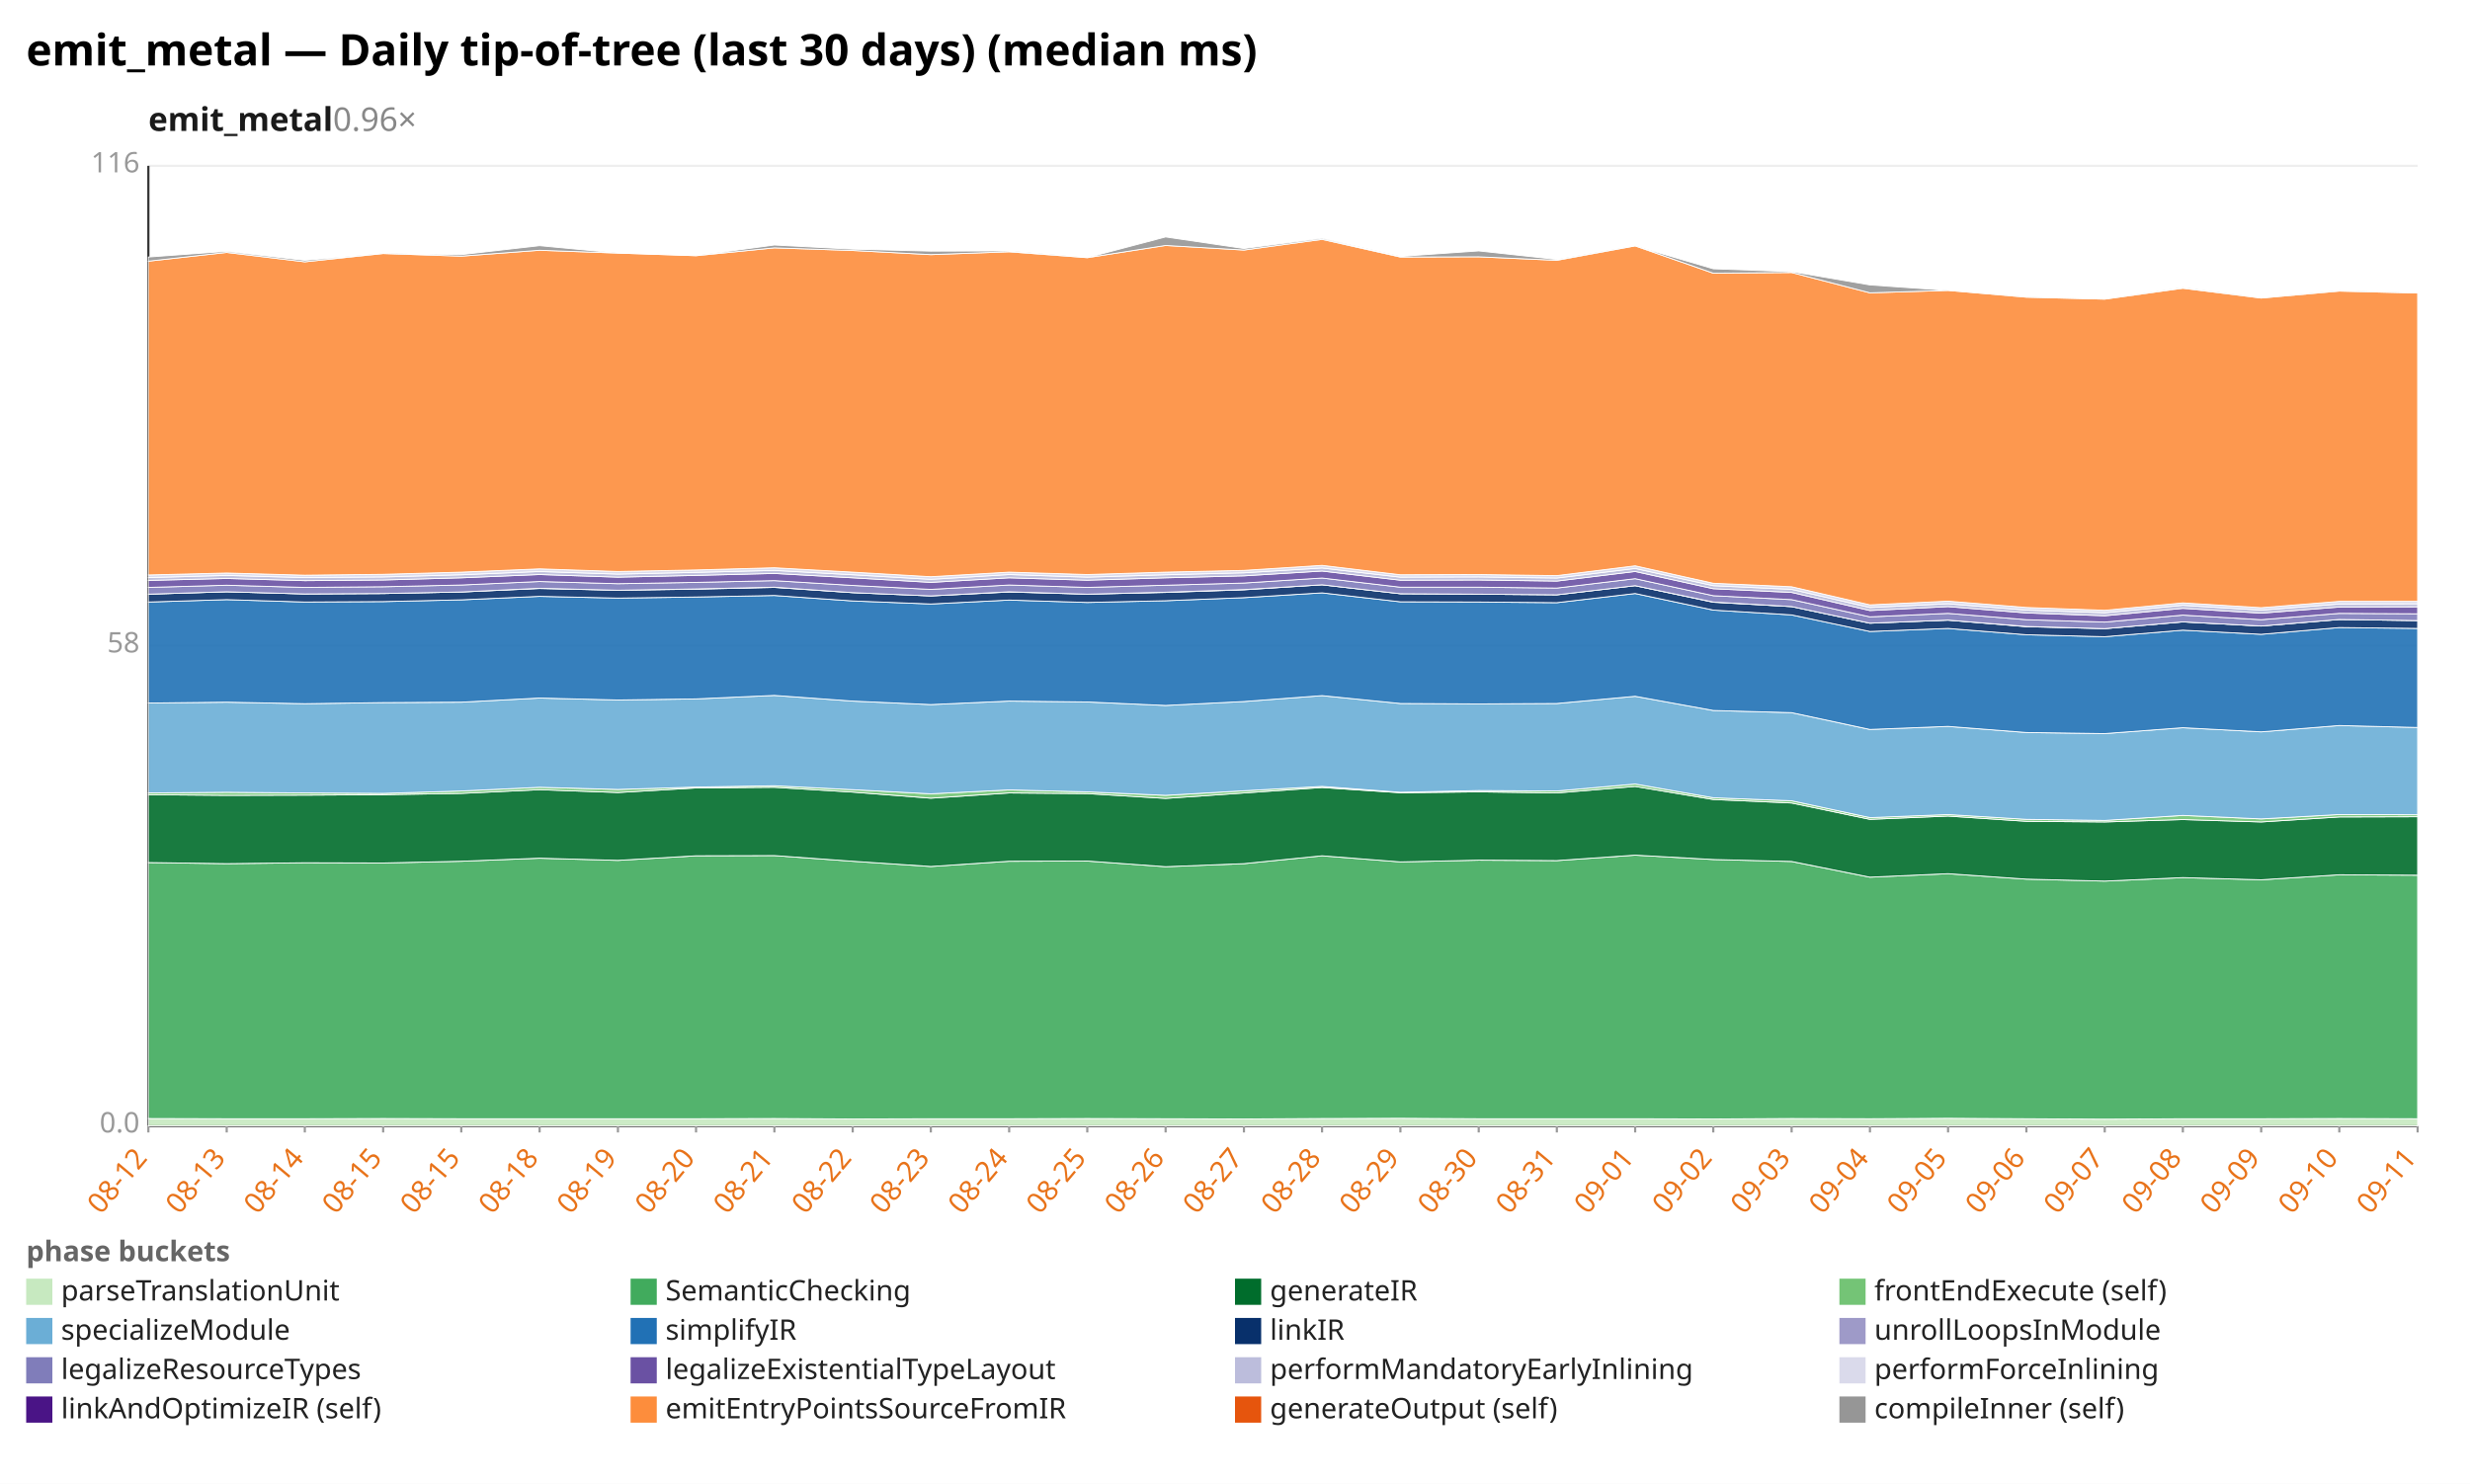
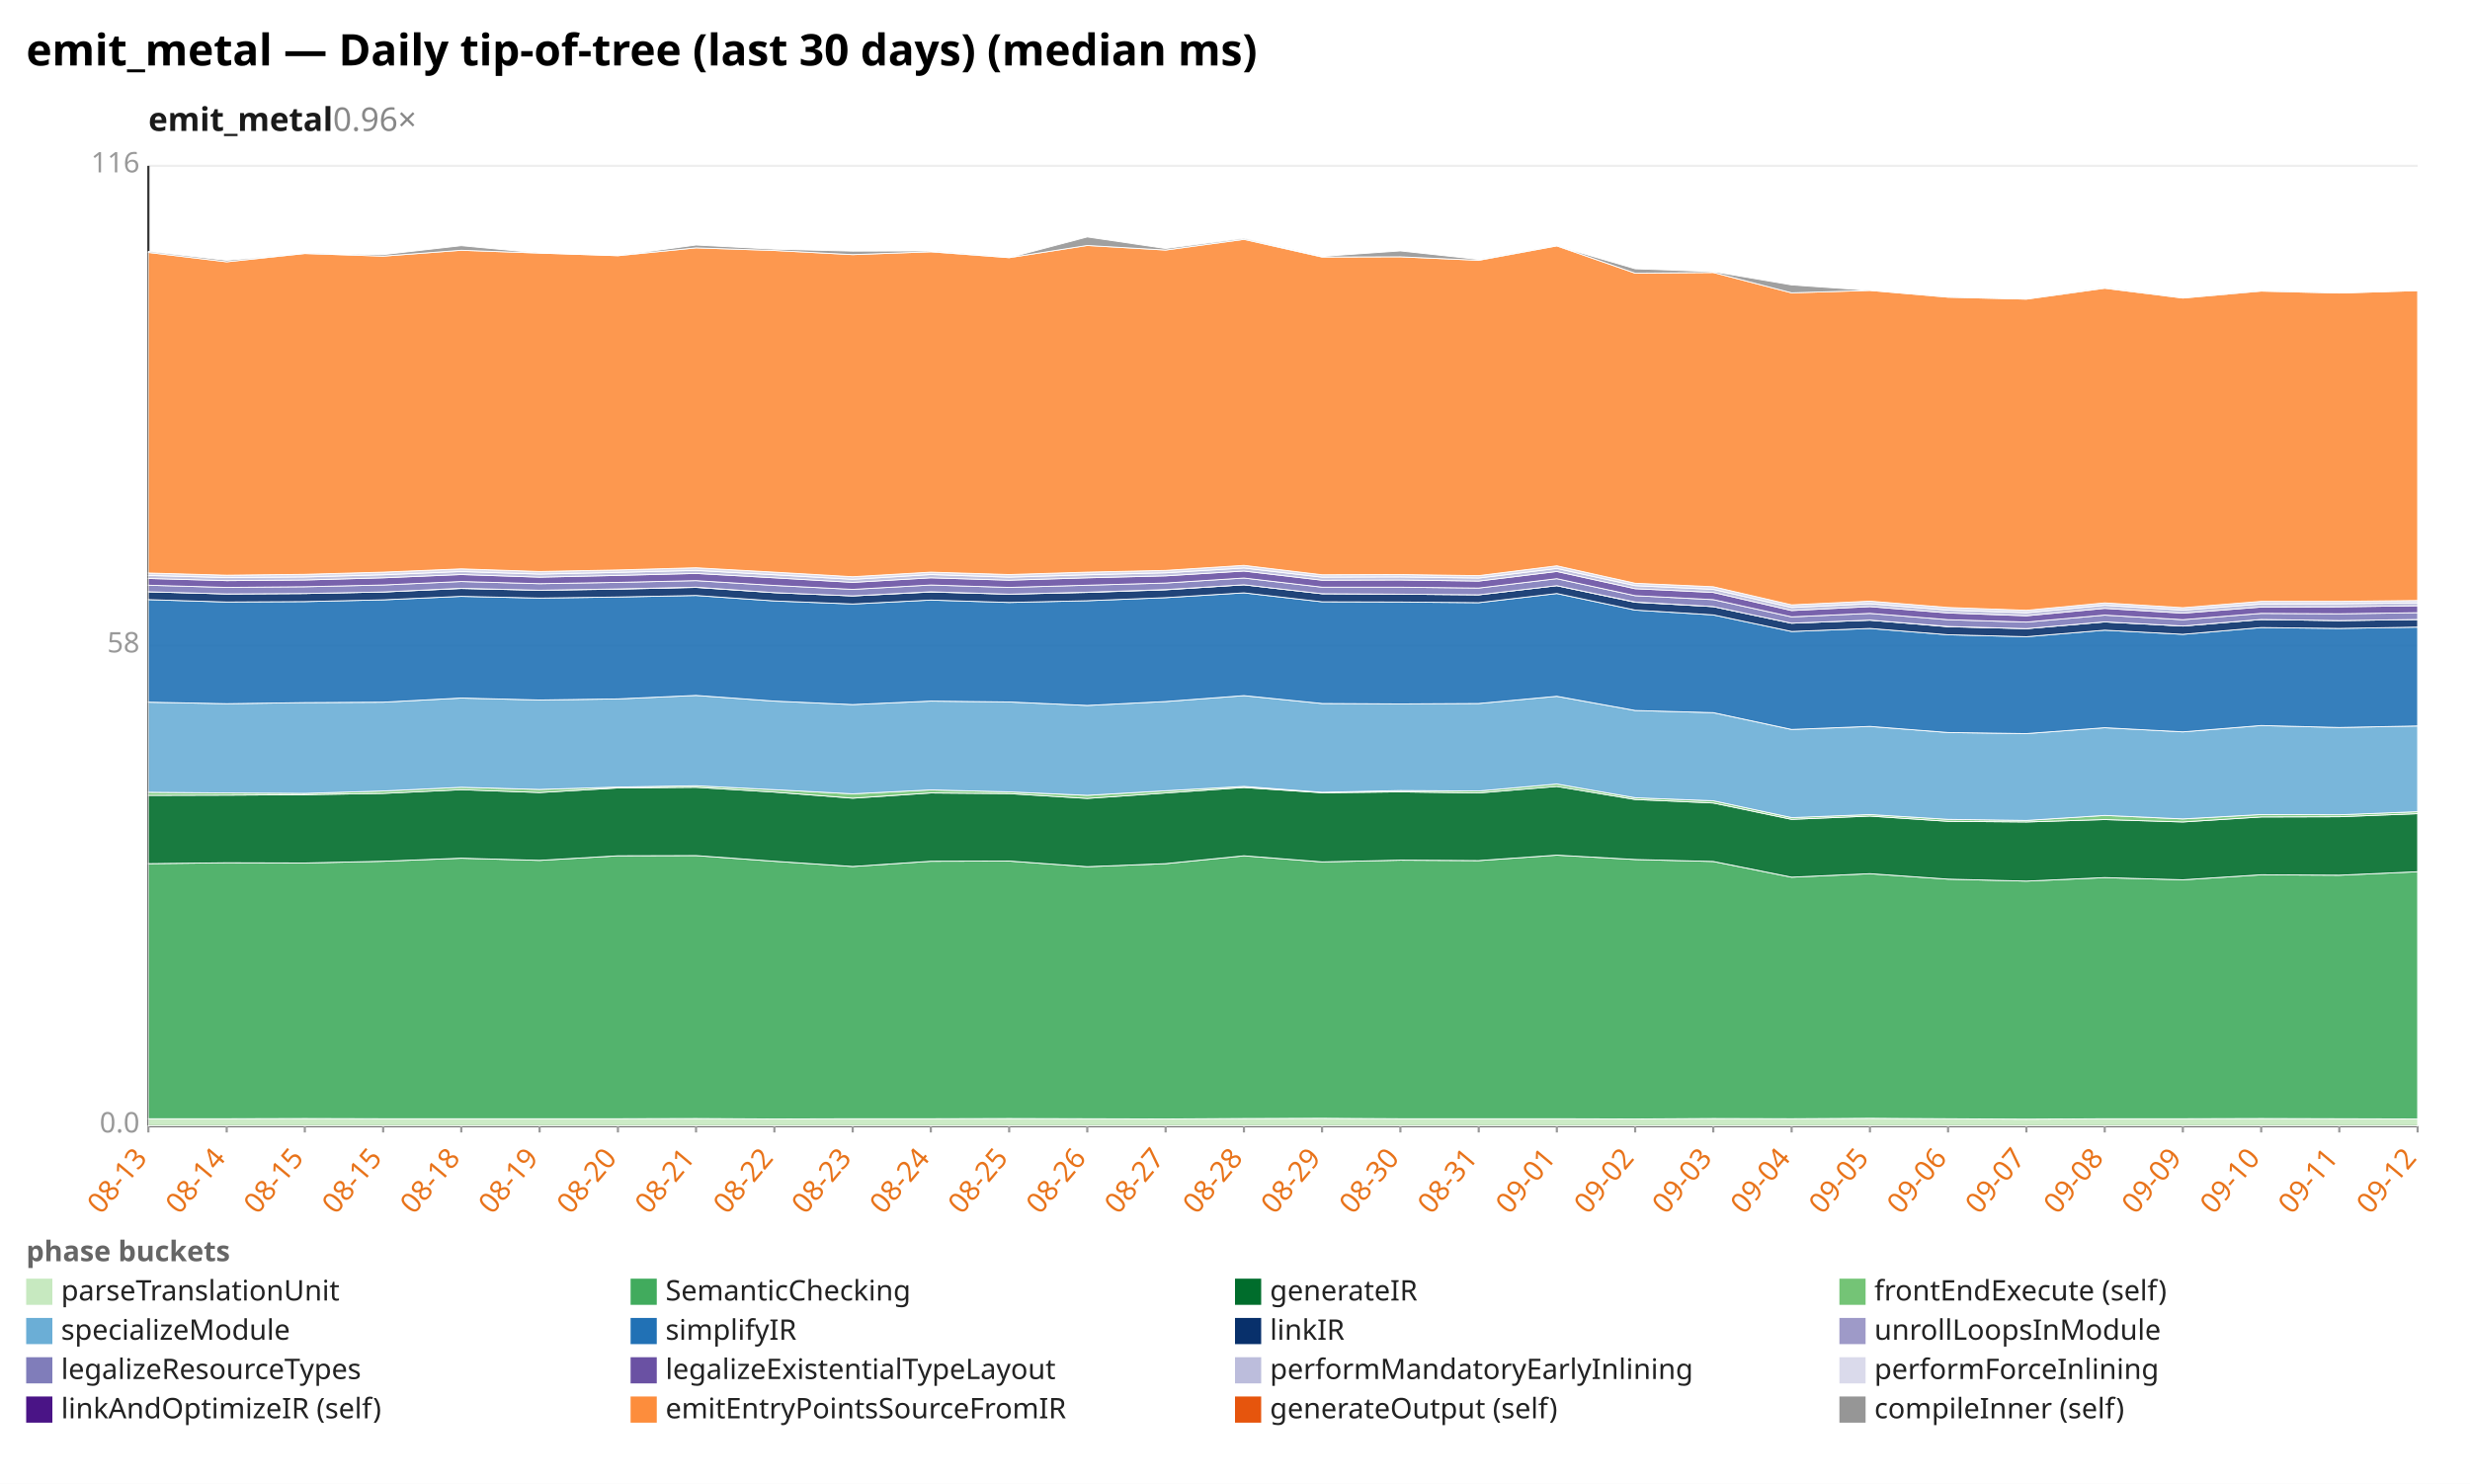
<svg xmlns="http://www.w3.org/2000/svg" width="1132" height="680" viewBox="0 0 1132 680" preserveAspectRatio="xMidYMid meet" font-family="sans-serif" font-size="13">
  <rect width="1132" height="680" fill="white" />
  <text x="12" y="30" font-size="20" font-weight="bold">emit_metal — Daily tip-of-tree (last 30 days) (median ms)</text>
  <text x="68" y="60" font-size="15" font-weight="600" fill="#1a1a1a">emit_metal<tspan fill="#888" font-weight="400" text-decoration="none">  0.96×</tspan>
  </text>
  <line x1="68.0" y1="516.0" x2="1108.0" y2="516.0" stroke="#eee" />
  <text x="64.0" y="519.0" text-anchor="end" fill="#999">0.0</text>
  <line x1="68.0" y1="296.0" x2="1108.0" y2="296.0" stroke="#eee" />
  <text x="64.0" y="299.0" text-anchor="end" fill="#999">58</text>
  <line x1="68.0" y1="76.0" x2="1108.0" y2="76.0" stroke="#eee" />
  <text x="64.0" y="79.0" text-anchor="end" fill="#999">116</text>
  <line x1="68.0" y1="76.0" x2="68.0" y2="516.0" stroke="#333" />
  <line x1="68.0" y1="516.0" x2="1108.0" y2="516.0" stroke="#333" />
  <line x1="68.0" y1="516.0" x2="68.0" y2="519.0" stroke="#999" />
-   <text x="68.0" y="531.0" text-anchor="end" fill="#e8731a" transform="rotate(-50 68.0 531.0)">08-12</text>
+   <text x="68.0" y="531.0" text-anchor="end" fill="#e8731a" transform="rotate(-50 68.0 531.0)">08-13</text>
  <line x1="103.9" y1="516.0" x2="103.9" y2="519.0" stroke="#999" />
-   <text x="103.9" y="531.0" text-anchor="end" fill="#e8731a" transform="rotate(-50 103.9 531.0)">08-13</text>
+   <text x="103.9" y="531.0" text-anchor="end" fill="#e8731a" transform="rotate(-50 103.9 531.0)">08-14</text>
  <line x1="139.7" y1="516.0" x2="139.7" y2="519.0" stroke="#999" />
-   <text x="139.7" y="531.0" text-anchor="end" fill="#e8731a" transform="rotate(-50 139.7 531.0)">08-14</text>
+   <text x="139.7" y="531.0" text-anchor="end" fill="#e8731a" transform="rotate(-50 139.7 531.0)">08-15</text>
  <line x1="175.6" y1="516.0" x2="175.6" y2="519.0" stroke="#999" />
  <text x="175.6" y="531.0" text-anchor="end" fill="#e8731a" transform="rotate(-50 175.6 531.0)">08-15</text>
  <line x1="211.4" y1="516.0" x2="211.4" y2="519.0" stroke="#999" />
-   <text x="211.4" y="531.0" text-anchor="end" fill="#e8731a" transform="rotate(-50 211.4 531.0)">08-15</text>
+   <text x="211.4" y="531.0" text-anchor="end" fill="#e8731a" transform="rotate(-50 211.4 531.0)">08-18</text>
  <line x1="247.3" y1="516.0" x2="247.3" y2="519.0" stroke="#999" />
-   <text x="247.3" y="531.0" text-anchor="end" fill="#e8731a" transform="rotate(-50 247.3 531.0)">08-18</text>
+   <text x="247.3" y="531.0" text-anchor="end" fill="#e8731a" transform="rotate(-50 247.3 531.0)">08-19</text>
  <line x1="283.2" y1="516.0" x2="283.2" y2="519.0" stroke="#999" />
-   <text x="283.2" y="531.0" text-anchor="end" fill="#e8731a" transform="rotate(-50 283.2 531.0)">08-19</text>
+   <text x="283.2" y="531.0" text-anchor="end" fill="#e8731a" transform="rotate(-50 283.2 531.0)">08-20</text>
  <line x1="319.0" y1="516.0" x2="319.0" y2="519.0" stroke="#999" />
-   <text x="319.0" y="531.0" text-anchor="end" fill="#e8731a" transform="rotate(-50 319.0 531.0)">08-20</text>
+   <text x="319.0" y="531.0" text-anchor="end" fill="#e8731a" transform="rotate(-50 319.0 531.0)">08-21</text>
  <line x1="354.9" y1="516.0" x2="354.9" y2="519.0" stroke="#999" />
-   <text x="354.9" y="531.0" text-anchor="end" fill="#e8731a" transform="rotate(-50 354.9 531.0)">08-21</text>
+   <text x="354.9" y="531.0" text-anchor="end" fill="#e8731a" transform="rotate(-50 354.9 531.0)">08-22</text>
  <line x1="390.8" y1="516.0" x2="390.8" y2="519.0" stroke="#999" />
-   <text x="390.8" y="531.0" text-anchor="end" fill="#e8731a" transform="rotate(-50 390.8 531.0)">08-22</text>
+   <text x="390.8" y="531.0" text-anchor="end" fill="#e8731a" transform="rotate(-50 390.8 531.0)">08-23</text>
  <line x1="426.6" y1="516.0" x2="426.6" y2="519.0" stroke="#999" />
-   <text x="426.6" y="531.0" text-anchor="end" fill="#e8731a" transform="rotate(-50 426.6 531.0)">08-23</text>
+   <text x="426.6" y="531.0" text-anchor="end" fill="#e8731a" transform="rotate(-50 426.6 531.0)">08-24</text>
  <line x1="462.5" y1="516.0" x2="462.5" y2="519.0" stroke="#999" />
-   <text x="462.5" y="531.0" text-anchor="end" fill="#e8731a" transform="rotate(-50 462.5 531.0)">08-24</text>
+   <text x="462.5" y="531.0" text-anchor="end" fill="#e8731a" transform="rotate(-50 462.5 531.0)">08-25</text>
  <line x1="498.3" y1="516.0" x2="498.3" y2="519.0" stroke="#999" />
-   <text x="498.3" y="531.0" text-anchor="end" fill="#e8731a" transform="rotate(-50 498.3 531.0)">08-25</text>
+   <text x="498.3" y="531.0" text-anchor="end" fill="#e8731a" transform="rotate(-50 498.3 531.0)">08-26</text>
  <line x1="534.2" y1="516.0" x2="534.2" y2="519.0" stroke="#999" />
-   <text x="534.2" y="531.0" text-anchor="end" fill="#e8731a" transform="rotate(-50 534.2 531.0)">08-26</text>
+   <text x="534.2" y="531.0" text-anchor="end" fill="#e8731a" transform="rotate(-50 534.2 531.0)">08-27</text>
  <line x1="570.1" y1="516.0" x2="570.1" y2="519.0" stroke="#999" />
-   <text x="570.1" y="531.0" text-anchor="end" fill="#e8731a" transform="rotate(-50 570.1 531.0)">08-27</text>
+   <text x="570.1" y="531.0" text-anchor="end" fill="#e8731a" transform="rotate(-50 570.1 531.0)">08-28</text>
  <line x1="605.9" y1="516.0" x2="605.9" y2="519.0" stroke="#999" />
-   <text x="605.9" y="531.0" text-anchor="end" fill="#e8731a" transform="rotate(-50 605.9 531.0)">08-28</text>
+   <text x="605.9" y="531.0" text-anchor="end" fill="#e8731a" transform="rotate(-50 605.9 531.0)">08-29</text>
  <line x1="641.8" y1="516.0" x2="641.8" y2="519.0" stroke="#999" />
-   <text x="641.8" y="531.0" text-anchor="end" fill="#e8731a" transform="rotate(-50 641.8 531.0)">08-29</text>
+   <text x="641.8" y="531.0" text-anchor="end" fill="#e8731a" transform="rotate(-50 641.8 531.0)">08-30</text>
  <line x1="677.7" y1="516.0" x2="677.7" y2="519.0" stroke="#999" />
-   <text x="677.7" y="531.0" text-anchor="end" fill="#e8731a" transform="rotate(-50 677.7 531.0)">08-30</text>
+   <text x="677.7" y="531.0" text-anchor="end" fill="#e8731a" transform="rotate(-50 677.7 531.0)">08-31</text>
  <line x1="713.5" y1="516.0" x2="713.5" y2="519.0" stroke="#999" />
-   <text x="713.5" y="531.0" text-anchor="end" fill="#e8731a" transform="rotate(-50 713.5 531.0)">08-31</text>
+   <text x="713.5" y="531.0" text-anchor="end" fill="#e8731a" transform="rotate(-50 713.5 531.0)">09-01</text>
  <line x1="749.4" y1="516.0" x2="749.4" y2="519.0" stroke="#999" />
-   <text x="749.4" y="531.0" text-anchor="end" fill="#e8731a" transform="rotate(-50 749.4 531.0)">09-01</text>
+   <text x="749.4" y="531.0" text-anchor="end" fill="#e8731a" transform="rotate(-50 749.4 531.0)">09-02</text>
  <line x1="785.2" y1="516.0" x2="785.2" y2="519.0" stroke="#999" />
-   <text x="785.2" y="531.0" text-anchor="end" fill="#e8731a" transform="rotate(-50 785.2 531.0)">09-02</text>
+   <text x="785.2" y="531.0" text-anchor="end" fill="#e8731a" transform="rotate(-50 785.2 531.0)">09-03</text>
  <line x1="821.1" y1="516.0" x2="821.1" y2="519.0" stroke="#999" />
-   <text x="821.1" y="531.0" text-anchor="end" fill="#e8731a" transform="rotate(-50 821.1 531.0)">09-03</text>
+   <text x="821.1" y="531.0" text-anchor="end" fill="#e8731a" transform="rotate(-50 821.1 531.0)">09-04</text>
  <line x1="857.0" y1="516.0" x2="857.0" y2="519.0" stroke="#999" />
-   <text x="857.0" y="531.0" text-anchor="end" fill="#e8731a" transform="rotate(-50 857.0 531.0)">09-04</text>
+   <text x="857.0" y="531.0" text-anchor="end" fill="#e8731a" transform="rotate(-50 857.0 531.0)">09-05</text>
  <line x1="892.8" y1="516.0" x2="892.8" y2="519.0" stroke="#999" />
-   <text x="892.8" y="531.0" text-anchor="end" fill="#e8731a" transform="rotate(-50 892.8 531.0)">09-05</text>
+   <text x="892.8" y="531.0" text-anchor="end" fill="#e8731a" transform="rotate(-50 892.8 531.0)">09-06</text>
  <line x1="928.7" y1="516.0" x2="928.7" y2="519.0" stroke="#999" />
-   <text x="928.7" y="531.0" text-anchor="end" fill="#e8731a" transform="rotate(-50 928.7 531.0)">09-06</text>
+   <text x="928.7" y="531.0" text-anchor="end" fill="#e8731a" transform="rotate(-50 928.7 531.0)">09-07</text>
  <line x1="964.6" y1="516.0" x2="964.6" y2="519.0" stroke="#999" />
-   <text x="964.6" y="531.0" text-anchor="end" fill="#e8731a" transform="rotate(-50 964.6 531.0)">09-07</text>
+   <text x="964.6" y="531.0" text-anchor="end" fill="#e8731a" transform="rotate(-50 964.6 531.0)">09-08</text>
  <line x1="1000.4" y1="516.0" x2="1000.4" y2="519.0" stroke="#999" />
-   <text x="1000.4" y="531.0" text-anchor="end" fill="#e8731a" transform="rotate(-50 1000.4 531.0)">09-08</text>
+   <text x="1000.4" y="531.0" text-anchor="end" fill="#e8731a" transform="rotate(-50 1000.4 531.0)">09-09</text>
  <line x1="1036.3" y1="516.0" x2="1036.3" y2="519.0" stroke="#999" />
-   <text x="1036.3" y="531.0" text-anchor="end" fill="#e8731a" transform="rotate(-50 1036.3 531.0)">09-09</text>
+   <text x="1036.3" y="531.0" text-anchor="end" fill="#e8731a" transform="rotate(-50 1036.3 531.0)">09-10</text>
  <line x1="1072.1" y1="516.0" x2="1072.1" y2="519.0" stroke="#999" />
-   <text x="1072.1" y="531.0" text-anchor="end" fill="#e8731a" transform="rotate(-50 1072.1 531.0)">09-10</text>
+   <text x="1072.1" y="531.0" text-anchor="end" fill="#e8731a" transform="rotate(-50 1072.1 531.0)">09-11</text>
  <line x1="1108.0" y1="516.0" x2="1108.0" y2="519.0" stroke="#999" />
-   <text x="1108.0" y="531.0" text-anchor="end" fill="#e8731a" transform="rotate(-50 1108.0 531.0)">09-11</text>
-   <polygon points="68.0,512.6 103.9,512.7 139.7,512.7 175.6,512.6 211.4,512.7 247.3,512.7 283.2,512.7 319.0,512.7 354.9,512.6 390.8,512.8 426.6,512.7 462.5,512.7 498.3,512.6 534.2,512.7 570.1,512.8 605.9,512.6 641.8,512.5 677.7,512.7 713.5,512.7 749.4,512.7 785.2,512.8 821.1,512.6 857.0,512.7 892.8,512.5 928.7,512.7 964.6,512.9 1000.4,512.7 1036.3,512.7 1072.1,512.6 1108.0,512.7 1108.0,516.0 1072.1,516.0 1036.3,516.0 1000.4,516.0 964.6,516.0 928.7,516.0 892.8,516.0 857.0,516.0 821.1,516.0 785.2,516.0 749.4,516.0 713.5,516.0 677.7,516.0 641.8,516.0 605.9,516.0 570.1,516.0 534.2,516.0 498.3,516.0 462.5,516.0 426.6,516.0 390.8,516.0 354.9,516.0 319.0,516.0 283.2,516.0 247.3,516.0 211.4,516.0 175.6,516.0 139.7,516.0 103.9,516.0 68.0,516.0" fill="#c7e9c0" fill-opacity="0.9" stroke="#fff" stroke-width="0.4" />
-   <polygon points="68.0,395.3 103.9,395.8 139.7,395.4 175.6,395.5 211.4,394.7 247.3,393.3 283.2,394.3 319.0,392.2 354.9,392.1 390.8,394.7 426.6,397.1 462.5,394.7 498.3,394.6 534.2,397.2 570.1,395.8 605.9,392.2 641.8,395.0 677.7,394.2 713.5,394.4 749.4,391.9 785.2,393.9 821.1,394.8 857.0,402.0 892.8,400.4 928.7,402.9 964.6,403.8 1000.4,402.2 1036.3,403.2 1072.1,400.9 1108.0,401.1 1108.0,512.7 1072.1,512.6 1036.3,512.7 1000.4,512.7 964.6,512.9 928.7,512.7 892.8,512.5 857.0,512.7 821.1,512.6 785.2,512.8 749.4,512.7 713.5,512.7 677.7,512.7 641.8,512.5 605.9,512.6 570.1,512.8 534.2,512.7 498.3,512.6 462.5,512.7 426.6,512.7 390.8,512.8 354.9,512.6 319.0,512.7 283.2,512.7 247.3,512.7 211.4,512.7 175.6,512.6 139.7,512.7 103.9,512.7 68.0,512.6" fill="#41ab5d" fill-opacity="0.9" stroke="#fff" stroke-width="0.4" />
-   <polygon points="68.0,364.2 103.9,364.5 139.7,364.4 175.6,364.2 211.4,363.6 247.3,361.9 283.2,363.2 319.0,361.1 354.9,360.8 390.8,363.0 426.6,365.8 462.5,363.4 498.3,363.7 534.2,365.9 570.1,363.4 605.9,360.9 641.8,363.3 677.7,362.9 713.5,363.4 749.4,360.4 785.2,366.4 821.1,368.0 857.0,375.5 892.8,374.0 928.7,376.4 964.6,376.7 1000.4,375.6 1036.3,376.7 1072.1,374.4 1108.0,374.3 1108.0,401.1 1072.1,400.9 1036.3,403.2 1000.4,402.2 964.6,403.8 928.7,402.9 892.8,400.4 857.0,402.0 821.1,394.8 785.2,393.9 749.4,391.9 713.5,394.4 677.7,394.2 641.8,395.0 605.9,392.2 570.1,395.8 534.2,397.2 498.3,394.6 462.5,394.7 426.6,397.1 390.8,394.7 354.9,392.1 319.0,392.2 283.2,394.3 247.3,393.3 211.4,394.7 175.6,395.5 139.7,395.4 103.9,395.8 68.0,395.3" fill="#006d2c" fill-opacity="0.9" stroke="#fff" stroke-width="0.4" />
-   <polygon points="68.0,363.4 103.9,363.1 139.7,363.4 175.6,363.6 211.4,362.5 247.3,360.8 283.2,361.8 319.0,360.7 354.9,360.1 390.8,361.9 426.6,363.8 462.5,362.0 498.3,362.9 534.2,364.5 570.1,362.4 605.9,360.4 641.8,363.1 677.7,362.3 713.5,362.5 749.4,359.3 785.2,365.6 821.1,367.0 857.0,374.7 892.8,373.3 928.7,375.5 964.6,376.0 1000.4,373.7 1036.3,375.3 1072.1,373.3 1108.0,373.4 1108.0,374.3 1072.1,374.4 1036.3,376.7 1000.4,375.6 964.6,376.7 928.7,376.4 892.8,374.0 857.0,375.5 821.1,368.0 785.2,366.4 749.4,360.4 713.5,363.4 677.7,362.9 641.8,363.3 605.9,360.9 570.1,363.4 534.2,365.9 498.3,363.7 462.5,363.4 426.6,365.8 390.8,363.0 354.9,360.8 319.0,361.1 283.2,363.2 247.3,361.9 211.4,363.6 175.6,364.2 139.7,364.4 103.9,364.5 68.0,364.2" fill="#74c476" fill-opacity="0.9" stroke="#fff" stroke-width="0.4" />
-   <polygon points="68.0,322.2 103.9,321.8 139.7,322.5 175.6,322.0 211.4,321.8 247.3,319.9 283.2,320.8 319.0,320.3 354.9,318.7 390.8,321.3 426.6,322.9 462.5,321.3 498.3,321.7 534.2,323.3 570.1,321.5 605.9,318.8 641.8,322.4 677.7,322.6 713.5,322.4 749.4,319.1 785.2,325.6 821.1,326.6 857.0,334.3 892.8,332.9 928.7,335.7 964.6,336.2 1000.4,333.5 1036.3,335.4 1072.1,332.5 1108.0,333.4 1108.0,373.4 1072.1,373.3 1036.3,375.3 1000.4,373.7 964.6,376.0 928.7,375.5 892.8,373.3 857.0,374.7 821.1,367.0 785.2,365.6 749.4,359.3 713.5,362.5 677.7,362.3 641.8,363.1 605.9,360.4 570.1,362.4 534.2,364.5 498.3,362.9 462.5,362.0 426.6,363.8 390.8,361.9 354.9,360.1 319.0,360.7 283.2,361.8 247.3,360.8 211.4,362.5 175.6,363.6 139.7,363.4 103.9,363.1 68.0,363.4" fill="#6baed6" fill-opacity="0.9" stroke="#fff" stroke-width="0.4" />
-   <polygon points="68.0,275.9 103.9,274.8 139.7,275.9 175.6,275.7 211.4,274.9 247.3,273.3 283.2,274.1 319.0,273.6 354.9,272.9 390.8,275.4 426.6,276.8 462.5,275.0 498.3,276.1 534.2,275.3 570.1,273.9 605.9,271.7 641.8,275.8 677.7,275.9 713.5,276.2 749.4,272.0 785.2,279.6 821.1,281.8 857.0,289.4 892.8,288.0 928.7,290.9 964.6,291.8 1000.4,288.8 1036.3,290.7 1072.1,287.6 1108.0,288.0 1108.0,333.4 1072.1,332.5 1036.3,335.4 1000.4,333.5 964.6,336.2 928.7,335.7 892.8,332.9 857.0,334.3 821.1,326.6 785.2,325.6 749.4,319.1 713.5,322.4 677.7,322.6 641.8,322.4 605.9,318.8 570.1,321.5 534.2,323.3 498.3,321.7 462.5,321.3 426.6,322.9 390.8,321.3 354.9,318.7 319.0,320.3 283.2,320.8 247.3,319.9 211.4,321.8 175.6,322.0 139.7,322.5 103.9,321.8 68.0,322.2" fill="#2171b5" fill-opacity="0.9" stroke="#fff" stroke-width="0.4" />
-   <polygon points="68.0,272.3 103.9,271.2 139.7,272.2 175.6,272.0 211.4,271.3 247.3,269.7 283.2,270.5 319.0,270.0 354.9,269.2 390.8,271.6 426.6,273.1 462.5,271.3 498.3,272.3 534.2,271.5 570.1,270.3 605.9,268.0 641.8,272.1 677.7,272.3 713.5,272.6 749.4,268.4 785.2,276.0 821.1,278.0 857.0,285.6 892.8,284.2 928.7,287.2 964.6,288.1 1000.4,285.0 1036.3,286.9 1072.1,283.9 1108.0,284.4 1108.0,288.0 1072.1,287.6 1036.3,290.7 1000.4,288.8 964.6,291.8 928.7,290.9 892.8,288.0 857.0,289.4 821.1,281.8 785.2,279.6 749.4,272.0 713.5,276.2 677.7,275.9 641.8,275.8 605.9,271.7 570.1,273.9 534.2,275.3 498.3,276.1 462.5,275.0 426.6,276.8 390.8,275.4 354.9,272.9 319.0,273.6 283.2,274.1 247.3,273.3 211.4,274.9 175.6,275.7 139.7,275.9 103.9,274.8 68.0,275.9" fill="#08306b" fill-opacity="0.9" stroke="#fff" stroke-width="0.4" />
-   <polygon points="68.0,272.3 103.9,271.2 139.7,272.2 175.6,272.0 211.4,271.3 247.3,269.6 283.2,270.5 319.0,269.9 354.9,269.1 390.8,271.6 426.6,273.1 462.5,271.2 498.3,272.3 534.2,271.4 570.1,270.2 605.9,268.0 641.8,272.1 677.7,272.3 713.5,272.6 749.4,268.4 785.2,275.9 821.1,278.0 857.0,285.6 892.8,284.2 928.7,287.1 964.6,288.1 1000.4,285.0 1036.3,286.9 1072.1,283.9 1108.0,284.4 1108.0,284.4 1072.1,283.9 1036.3,286.9 1000.4,285.0 964.6,288.1 928.7,287.2 892.8,284.2 857.0,285.6 821.1,278.0 785.2,276.0 749.4,268.4 713.5,272.6 677.7,272.3 641.8,272.1 605.9,268.0 570.1,270.3 534.2,271.5 498.3,272.3 462.5,271.3 426.6,273.1 390.8,271.6 354.9,269.2 319.0,270.0 283.2,270.5 247.3,269.7 211.4,271.3 175.6,272.0 139.7,272.2 103.9,271.2 68.0,272.3" fill="#9e9ac8" fill-opacity="0.9" stroke="#fff" stroke-width="0.4" />
-   <polygon points="68.0,269.2 103.9,268.2 139.7,269.2 175.6,268.9 211.4,268.1 247.3,266.5 283.2,267.5 319.0,266.9 354.9,266.1 390.8,268.3 426.6,270.1 462.5,268.1 498.3,269.2 534.2,268.2 570.1,267.2 605.9,264.9 641.8,269.1 677.7,269.1 713.5,269.5 749.4,265.2 785.2,273.0 821.1,274.8 857.0,282.7 892.8,281.1 928.7,284.0 964.6,285.1 1000.4,281.9 1036.3,284.0 1072.1,281.1 1108.0,281.3 1108.0,284.4 1072.1,283.9 1036.3,286.9 1000.4,285.0 964.6,288.1 928.7,287.1 892.8,284.2 857.0,285.6 821.1,278.0 785.2,275.9 749.4,268.4 713.5,272.6 677.7,272.3 641.8,272.1 605.9,268.0 570.1,270.2 534.2,271.4 498.3,272.3 462.5,271.2 426.6,273.1 390.8,271.6 354.9,269.1 319.0,269.9 283.2,270.5 247.3,269.6 211.4,271.3 175.6,272.0 139.7,272.2 103.9,271.2 68.0,272.3" fill="#807dba" fill-opacity="0.9" stroke="#fff" stroke-width="0.4" />
-   <polygon points="68.0,266.0 103.9,265.1 139.7,266.1 175.6,265.8 211.4,264.8 247.3,263.3 283.2,264.5 319.0,263.7 354.9,262.8 390.8,264.8 426.6,266.9 462.5,264.8 498.3,265.9 534.2,264.8 570.1,263.9 605.9,261.7 641.8,265.9 677.7,265.8 713.5,266.3 749.4,261.9 785.2,269.8 821.1,271.5 857.0,279.8 892.8,278.0 928.7,280.9 964.6,282.2 1000.4,278.8 1036.3,281.0 1072.1,278.2 1108.0,278.1 1108.0,281.3 1072.1,281.1 1036.3,284.0 1000.4,281.9 964.6,285.1 928.7,284.0 892.8,281.1 857.0,282.7 821.1,274.8 785.2,273.0 749.4,265.2 713.5,269.5 677.7,269.1 641.8,269.1 605.9,264.9 570.1,267.2 534.2,268.2 498.3,269.2 462.5,268.1 426.6,270.1 390.8,268.3 354.9,266.1 319.0,266.9 283.2,267.5 247.3,266.5 211.4,268.1 175.6,268.9 139.7,269.2 103.9,268.2 68.0,269.2" fill="#6a51a3" fill-opacity="0.9" stroke="#fff" stroke-width="0.4" />
-   <polygon points="68.0,264.7 103.9,263.7 139.7,264.7 175.6,264.4 211.4,263.4 247.3,261.9 283.2,263.1 319.0,262.3 354.9,261.4 390.8,263.4 426.6,265.5 462.5,263.3 498.3,264.5 534.2,263.4 570.1,262.5 605.9,260.3 641.8,264.5 677.7,264.4 713.5,264.9 749.4,260.5 785.2,268.4 821.1,270.1 857.0,278.4 892.8,276.7 928.7,279.6 964.6,280.8 1000.4,277.4 1036.3,279.6 1072.1,276.8 1108.0,276.7 1108.0,278.1 1072.1,278.2 1036.3,281.0 1000.4,278.8 964.6,282.2 928.7,280.9 892.8,278.0 857.0,279.8 821.1,271.5 785.2,269.8 749.4,261.9 713.5,266.3 677.7,265.8 641.8,265.9 605.9,261.7 570.1,263.9 534.2,264.8 498.3,265.9 462.5,264.8 426.6,266.9 390.8,264.8 354.9,262.8 319.0,263.7 283.2,264.5 247.3,263.3 211.4,264.8 175.6,265.8 139.7,266.1 103.9,265.1 68.0,266.0" fill="#bcbddc" fill-opacity="0.9" stroke="#fff" stroke-width="0.4" />
-   <polygon points="68.0,263.5 103.9,262.6 139.7,263.6 175.6,263.2 211.4,262.2 247.3,260.7 283.2,261.9 319.0,261.2 354.9,260.2 390.8,262.2 426.6,264.3 462.5,262.2 498.3,263.3 534.2,262.2 570.1,261.4 605.9,259.1 641.8,263.4 677.7,263.3 713.5,263.8 749.4,259.3 785.2,267.3 821.1,268.9 857.0,277.2 892.8,275.5 928.7,278.4 964.6,279.7 1000.4,276.3 1036.3,278.5 1072.1,275.6 1108.0,275.6 1108.0,276.7 1072.1,276.8 1036.3,279.6 1000.4,277.4 964.6,280.8 928.7,279.6 892.8,276.7 857.0,278.4 821.1,270.1 785.2,268.4 749.4,260.5 713.5,264.9 677.7,264.4 641.8,264.5 605.9,260.3 570.1,262.5 534.2,263.4 498.3,264.5 462.5,263.3 426.6,265.5 390.8,263.4 354.9,261.4 319.0,262.3 283.2,263.1 247.3,261.9 211.4,263.4 175.6,264.4 139.7,264.7 103.9,263.7 68.0,264.7" fill="#dadaeb" fill-opacity="0.9" stroke="#fff" stroke-width="0.4" />
-   <polygon points="68.0,119.7 103.9,115.7 139.7,120.0 175.6,116.2 211.4,117.4 247.3,114.7 283.2,116.0 319.0,117.2 354.9,113.6 390.8,114.8 426.6,116.7 462.5,115.4 498.3,118.1 534.2,112.5 570.1,114.6 605.9,109.7 641.8,117.8 677.7,117.7 713.5,119.3 749.4,112.7 785.2,125.2 821.1,124.9 857.0,134.2 892.8,133.1 928.7,136.2 964.6,137.1 1000.4,132.1 1036.3,136.6 1072.1,133.4 1108.0,134.3 1108.0,275.6 1072.1,275.6 1036.3,278.5 1000.4,276.3 964.6,279.7 928.7,278.4 892.8,275.5 857.0,277.2 821.1,268.9 785.2,267.3 749.4,259.3 713.5,263.8 677.7,263.3 641.8,263.4 605.9,259.1 570.1,261.4 534.2,262.2 498.3,263.3 462.5,262.2 426.6,264.3 390.8,262.2 354.9,260.2 319.0,261.2 283.2,261.9 247.3,260.7 211.4,262.2 175.6,263.2 139.7,263.6 103.9,262.6 68.0,263.5" fill="#fd8d3c" fill-opacity="0.9" stroke="#fff" stroke-width="0.4" />
-   <polygon points="68.0,117.8 103.9,115.2 139.7,119.3 175.6,116.2 211.4,116.7 247.3,112.6 283.2,116.0 319.0,117.2 354.9,112.3 390.8,114.2 426.6,115.1 462.5,115.0 498.3,118.1 534.2,108.6 570.1,113.9 605.9,109.2 641.8,117.5 677.7,115.0 713.5,118.9 749.4,112.7 785.2,123.2 821.1,124.5 857.0,130.6 892.8,133.1 928.7,136.1 964.6,137.1 1000.4,131.7 1036.3,136.6 1072.1,133.1 1108.0,134.3 1108.0,134.3 1072.1,133.4 1036.3,136.6 1000.4,132.1 964.6,137.1 928.7,136.2 892.8,133.1 857.0,134.2 821.1,124.9 785.2,125.2 749.4,112.7 713.5,119.3 677.7,117.7 641.8,117.8 605.9,109.7 570.1,114.6 534.2,112.5 498.3,118.1 462.5,115.4 426.6,116.7 390.8,114.8 354.9,113.6 319.0,117.2 283.2,116.0 247.3,114.7 211.4,117.4 175.6,116.2 139.7,120.0 103.9,115.7 68.0,119.7" fill="#969696" fill-opacity="0.9" stroke="#fff" stroke-width="0.4" />
+   <text x="1108.0" y="531.0" text-anchor="end" fill="#e8731a" transform="rotate(-50 1108.0 531.0)">09-12</text>
+   <polygon points="68.0,512.7 103.9,512.7 139.7,512.6 175.6,512.7 211.4,512.7 247.3,512.7 283.2,512.7 319.0,512.6 354.9,512.8 390.8,512.7 426.6,512.7 462.5,512.6 498.3,512.7 534.2,512.8 570.1,512.6 605.9,512.5 641.8,512.7 677.7,512.7 713.5,512.7 749.4,512.8 785.2,512.6 821.1,512.7 857.0,512.5 892.8,512.7 928.7,512.9 964.6,512.7 1000.4,512.7 1036.3,512.6 1072.1,512.7 1108.0,512.8 1108.0,516.0 1072.1,516.0 1036.3,516.0 1000.4,516.0 964.6,516.0 928.7,516.0 892.8,516.0 857.0,516.0 821.1,516.0 785.2,516.0 749.4,516.0 713.5,516.0 677.7,516.0 641.8,516.0 605.9,516.0 570.1,516.0 534.2,516.0 498.3,516.0 462.5,516.0 426.6,516.0 390.8,516.0 354.9,516.0 319.0,516.0 283.2,516.0 247.3,516.0 211.4,516.0 175.6,516.0 139.7,516.0 103.9,516.0 68.0,516.0" fill="#c7e9c0" fill-opacity="0.9" stroke="#fff" stroke-width="0.4" />
+   <polygon points="68.0,395.8 103.9,395.4 139.7,395.5 175.6,394.7 211.4,393.3 247.3,394.3 283.2,392.2 319.0,392.1 354.9,394.7 390.8,397.1 426.6,394.7 462.5,394.6 498.3,397.2 534.2,395.8 570.1,392.2 605.9,395.0 641.8,394.2 677.7,394.4 713.5,391.9 749.4,393.9 785.2,394.8 821.1,402.0 857.0,400.4 892.8,402.9 928.7,403.8 964.6,402.2 1000.4,403.2 1036.3,400.9 1072.1,401.1 1108.0,399.5 1108.0,512.8 1072.1,512.7 1036.3,512.6 1000.4,512.7 964.6,512.7 928.7,512.9 892.8,512.7 857.0,512.5 821.1,512.7 785.2,512.6 749.4,512.8 713.5,512.7 677.7,512.7 641.8,512.7 605.9,512.5 570.1,512.6 534.2,512.8 498.3,512.7 462.5,512.6 426.6,512.7 390.8,512.7 354.9,512.8 319.0,512.6 283.2,512.7 247.3,512.7 211.4,512.7 175.6,512.7 139.7,512.6 103.9,512.7 68.0,512.7" fill="#41ab5d" fill-opacity="0.9" stroke="#fff" stroke-width="0.4" />
+   <polygon points="68.0,364.5 103.9,364.4 139.7,364.2 175.6,363.6 211.4,361.9 247.3,363.2 283.2,361.1 319.0,360.8 354.9,363.0 390.8,365.8 426.6,363.4 462.5,363.7 498.3,365.9 534.2,363.4 570.1,360.9 605.9,363.3 641.8,362.9 677.7,363.4 713.5,360.4 749.4,366.4 785.2,368.0 821.1,375.5 857.0,374.0 892.8,376.4 928.7,376.7 964.6,375.6 1000.4,376.7 1036.3,374.4 1072.1,374.3 1108.0,372.9 1108.0,399.5 1072.1,401.1 1036.3,400.9 1000.4,403.2 964.6,402.2 928.7,403.8 892.8,402.9 857.0,400.4 821.1,402.0 785.2,394.8 749.4,393.9 713.5,391.9 677.7,394.4 641.8,394.2 605.9,395.0 570.1,392.2 534.2,395.8 498.3,397.2 462.5,394.6 426.6,394.7 390.8,397.1 354.9,394.7 319.0,392.1 283.2,392.2 247.3,394.3 211.4,393.3 175.6,394.7 139.7,395.5 103.9,395.4 68.0,395.8" fill="#006d2c" fill-opacity="0.9" stroke="#fff" stroke-width="0.4" />
+   <polygon points="68.0,363.1 103.9,363.4 139.7,363.6 175.6,362.5 211.4,360.8 247.3,361.8 283.2,360.7 319.0,360.1 354.9,361.9 390.8,363.8 426.6,362.0 462.5,362.9 498.3,364.5 534.2,362.4 570.1,360.4 605.9,363.1 641.8,362.3 677.7,362.5 713.5,359.3 749.4,365.6 785.2,367.0 821.1,374.7 857.0,373.3 892.8,375.5 928.7,376.0 964.6,373.7 1000.4,375.3 1036.3,373.3 1072.1,373.4 1108.0,372.0 1108.0,372.9 1072.1,374.3 1036.3,374.4 1000.4,376.7 964.6,375.6 928.7,376.7 892.8,376.4 857.0,374.0 821.1,375.5 785.2,368.0 749.4,366.4 713.5,360.4 677.7,363.4 641.8,362.9 605.9,363.3 570.1,360.9 534.2,363.4 498.3,365.9 462.5,363.7 426.6,363.4 390.8,365.8 354.9,363.0 319.0,360.8 283.2,361.1 247.3,363.2 211.4,361.9 175.6,363.6 139.7,364.2 103.9,364.4 68.0,364.5" fill="#74c476" fill-opacity="0.9" stroke="#fff" stroke-width="0.4" />
+   <polygon points="68.0,321.8 103.9,322.5 139.7,322.0 175.6,321.8 211.4,319.9 247.3,320.8 283.2,320.3 319.0,318.7 354.9,321.3 390.8,322.9 426.6,321.3 462.5,321.7 498.3,323.3 534.2,321.5 570.1,318.8 605.9,322.4 641.8,322.6 677.7,322.4 713.5,319.1 749.4,325.6 785.2,326.6 821.1,334.3 857.0,332.9 892.8,335.7 928.7,336.2 964.6,333.5 1000.4,335.4 1036.3,332.5 1072.1,333.4 1108.0,332.7 1108.0,372.0 1072.1,373.4 1036.3,373.3 1000.4,375.3 964.6,373.7 928.7,376.0 892.8,375.5 857.0,373.3 821.1,374.7 785.2,367.0 749.4,365.6 713.5,359.3 677.7,362.5 641.8,362.3 605.9,363.1 570.1,360.4 534.2,362.4 498.3,364.5 462.5,362.9 426.6,362.0 390.8,363.8 354.9,361.9 319.0,360.1 283.2,360.7 247.3,361.8 211.4,360.8 175.6,362.5 139.7,363.6 103.9,363.4 68.0,363.1" fill="#6baed6" fill-opacity="0.9" stroke="#fff" stroke-width="0.4" />
+   <polygon points="68.0,274.8 103.9,275.9 139.7,275.7 175.6,274.9 211.4,273.3 247.3,274.1 283.2,273.6 319.0,272.9 354.9,275.4 390.8,276.8 426.6,275.0 462.5,276.1 498.3,275.3 534.2,273.9 570.1,271.7 605.9,275.8 641.8,275.9 677.7,276.2 713.5,272.0 749.4,279.6 785.2,281.8 821.1,289.4 857.0,288.0 892.8,290.9 928.7,291.8 964.6,288.8 1000.4,290.7 1036.3,287.6 1072.1,288.0 1108.0,287.4 1108.0,332.7 1072.1,333.4 1036.3,332.5 1000.4,335.4 964.6,333.5 928.7,336.2 892.8,335.7 857.0,332.9 821.1,334.3 785.2,326.6 749.4,325.6 713.5,319.1 677.7,322.4 641.8,322.6 605.9,322.4 570.1,318.8 534.2,321.5 498.3,323.3 462.5,321.7 426.6,321.3 390.8,322.9 354.9,321.3 319.0,318.7 283.2,320.3 247.3,320.8 211.4,319.9 175.6,321.8 139.7,322.0 103.9,322.5 68.0,321.8" fill="#2171b5" fill-opacity="0.9" stroke="#fff" stroke-width="0.4" />
+   <polygon points="68.0,271.2 103.9,272.2 139.7,272.0 175.6,271.3 211.4,269.7 247.3,270.5 283.2,270.0 319.0,269.2 354.9,271.6 390.8,273.1 426.6,271.3 462.5,272.3 498.3,271.5 534.2,270.3 570.1,268.0 605.9,272.1 641.8,272.3 677.7,272.6 713.5,268.4 749.4,276.0 785.2,278.0 821.1,285.6 857.0,284.2 892.8,287.2 928.7,288.1 964.6,285.0 1000.4,286.9 1036.3,283.9 1072.1,284.4 1108.0,283.9 1108.0,287.4 1072.1,288.0 1036.3,287.6 1000.4,290.7 964.6,288.8 928.7,291.8 892.8,290.9 857.0,288.0 821.1,289.4 785.2,281.8 749.4,279.6 713.5,272.0 677.7,276.2 641.8,275.9 605.9,275.8 570.1,271.7 534.2,273.9 498.3,275.3 462.5,276.1 426.6,275.0 390.8,276.8 354.9,275.4 319.0,272.9 283.2,273.6 247.3,274.1 211.4,273.3 175.6,274.9 139.7,275.7 103.9,275.9 68.0,274.8" fill="#08306b" fill-opacity="0.9" stroke="#fff" stroke-width="0.4" />
+   <polygon points="68.0,271.2 103.9,272.2 139.7,272.0 175.6,271.3 211.4,269.6 247.3,270.5 283.2,269.9 319.0,269.1 354.9,271.6 390.8,273.1 426.6,271.2 462.5,272.3 498.3,271.4 534.2,270.2 570.1,268.0 605.9,272.1 641.8,272.3 677.7,272.6 713.5,268.4 749.4,275.9 785.2,278.0 821.1,285.6 857.0,284.2 892.8,287.1 928.7,288.1 964.6,285.0 1000.4,286.9 1036.3,283.9 1072.1,284.4 1108.0,283.9 1108.0,283.9 1072.1,284.4 1036.3,283.9 1000.4,286.9 964.6,285.0 928.7,288.1 892.8,287.2 857.0,284.2 821.1,285.6 785.2,278.0 749.4,276.0 713.5,268.4 677.7,272.6 641.8,272.3 605.9,272.1 570.1,268.0 534.2,270.3 498.3,271.5 462.5,272.3 426.6,271.3 390.8,273.1 354.9,271.6 319.0,269.2 283.2,270.0 247.3,270.5 211.4,269.7 175.6,271.3 139.7,272.0 103.9,272.2 68.0,271.2" fill="#9e9ac8" fill-opacity="0.9" stroke="#fff" stroke-width="0.4" />
+   <polygon points="68.0,268.2 103.9,269.2 139.7,268.9 175.6,268.1 211.4,266.5 247.3,267.5 283.2,266.9 319.0,266.1 354.9,268.3 390.8,270.1 426.6,268.1 462.5,269.2 498.3,268.2 534.2,267.2 570.1,264.9 605.9,269.1 641.8,269.1 677.7,269.5 713.5,265.2 749.4,273.0 785.2,274.8 821.1,282.7 857.0,281.1 892.8,284.0 928.7,285.1 964.6,281.9 1000.4,284.0 1036.3,281.1 1072.1,281.3 1108.0,280.8 1108.0,283.9 1072.1,284.4 1036.3,283.9 1000.4,286.9 964.6,285.0 928.7,288.1 892.8,287.1 857.0,284.2 821.1,285.6 785.2,278.0 749.4,275.9 713.5,268.4 677.7,272.6 641.8,272.3 605.9,272.1 570.1,268.0 534.2,270.2 498.3,271.4 462.5,272.3 426.6,271.2 390.8,273.1 354.9,271.6 319.0,269.1 283.2,269.9 247.3,270.5 211.4,269.6 175.6,271.3 139.7,272.0 103.9,272.2 68.0,271.2" fill="#807dba" fill-opacity="0.9" stroke="#fff" stroke-width="0.4" />
+   <polygon points="68.0,265.1 103.9,266.1 139.7,265.8 175.6,264.8 211.4,263.3 247.3,264.5 283.2,263.7 319.0,262.8 354.9,264.8 390.8,266.9 426.6,264.8 462.5,265.9 498.3,264.8 534.2,263.9 570.1,261.7 605.9,265.9 641.8,265.8 677.7,266.3 713.5,261.9 749.4,269.8 785.2,271.5 821.1,279.8 857.0,278.0 892.8,280.9 928.7,282.2 964.6,278.8 1000.4,281.0 1036.3,278.2 1072.1,278.1 1108.0,277.6 1108.0,280.8 1072.1,281.3 1036.3,281.1 1000.4,284.0 964.6,281.9 928.7,285.1 892.8,284.0 857.0,281.1 821.1,282.7 785.2,274.8 749.4,273.0 713.5,265.2 677.7,269.5 641.8,269.1 605.9,269.1 570.1,264.9 534.2,267.2 498.3,268.2 462.5,269.2 426.6,268.1 390.8,270.1 354.9,268.3 319.0,266.1 283.2,266.9 247.3,267.5 211.4,266.5 175.6,268.1 139.7,268.9 103.9,269.2 68.0,268.2" fill="#6a51a3" fill-opacity="0.9" stroke="#fff" stroke-width="0.4" />
+   <polygon points="68.0,263.7 103.9,264.7 139.7,264.4 175.6,263.4 211.4,261.9 247.3,263.1 283.2,262.3 319.0,261.4 354.9,263.4 390.8,265.5 426.6,263.3 462.5,264.5 498.3,263.4 534.2,262.5 570.1,260.3 605.9,264.5 641.8,264.4 677.7,264.9 713.5,260.5 749.4,268.4 785.2,270.1 821.1,278.4 857.0,276.7 892.8,279.6 928.7,280.8 964.6,277.4 1000.4,279.6 1036.3,276.8 1072.1,276.7 1108.0,276.3 1108.0,277.6 1072.1,278.1 1036.3,278.2 1000.4,281.0 964.6,278.8 928.7,282.2 892.8,280.9 857.0,278.0 821.1,279.8 785.2,271.5 749.4,269.8 713.5,261.9 677.7,266.3 641.8,265.8 605.9,265.9 570.1,261.7 534.2,263.9 498.3,264.8 462.5,265.9 426.6,264.8 390.8,266.9 354.9,264.8 319.0,262.8 283.2,263.7 247.3,264.5 211.4,263.3 175.6,264.8 139.7,265.8 103.9,266.1 68.0,265.1" fill="#bcbddc" fill-opacity="0.9" stroke="#fff" stroke-width="0.4" />
+   <polygon points="68.0,262.6 103.9,263.6 139.7,263.2 175.6,262.2 211.4,260.7 247.3,261.9 283.2,261.2 319.0,260.2 354.9,262.2 390.8,264.3 426.6,262.2 462.5,263.3 498.3,262.2 534.2,261.4 570.1,259.1 605.9,263.4 641.8,263.3 677.7,263.8 713.5,259.3 749.4,267.3 785.2,268.9 821.1,277.2 857.0,275.5 892.8,278.4 928.7,279.7 964.6,276.3 1000.4,278.5 1036.3,275.6 1072.1,275.6 1108.0,275.2 1108.0,276.3 1072.1,276.7 1036.3,276.8 1000.4,279.6 964.6,277.4 928.7,280.8 892.8,279.6 857.0,276.7 821.1,278.4 785.2,270.1 749.4,268.4 713.5,260.5 677.7,264.9 641.8,264.4 605.9,264.5 570.1,260.3 534.2,262.5 498.3,263.4 462.5,264.5 426.6,263.3 390.8,265.5 354.9,263.4 319.0,261.4 283.2,262.3 247.3,263.1 211.4,261.9 175.6,263.4 139.7,264.4 103.9,264.7 68.0,263.7" fill="#dadaeb" fill-opacity="0.9" stroke="#fff" stroke-width="0.4" />
+   <polygon points="68.0,115.7 103.9,120.0 139.7,116.2 175.6,117.4 211.4,114.7 247.3,116.0 283.2,117.2 319.0,113.6 354.9,114.8 390.8,116.7 426.6,115.4 462.5,118.1 498.3,112.5 534.2,114.6 570.1,109.7 605.9,117.8 641.8,117.7 677.7,119.3 713.5,112.7 749.4,125.2 785.2,124.9 821.1,134.2 857.0,133.1 892.8,136.2 928.7,137.1 964.6,132.1 1000.4,136.6 1036.3,133.4 1072.1,134.3 1108.0,133.2 1108.0,275.2 1072.1,275.6 1036.3,275.6 1000.4,278.5 964.6,276.3 928.7,279.7 892.8,278.4 857.0,275.5 821.1,277.2 785.2,268.9 749.4,267.3 713.5,259.3 677.7,263.8 641.8,263.3 605.9,263.4 570.1,259.1 534.2,261.4 498.3,262.2 462.5,263.3 426.6,262.2 390.8,264.3 354.9,262.2 319.0,260.2 283.2,261.2 247.3,261.9 211.4,260.7 175.6,262.2 139.7,263.2 103.9,263.6 68.0,262.6" fill="#fd8d3c" fill-opacity="0.9" stroke="#fff" stroke-width="0.4" />
+   <polygon points="68.0,115.2 103.9,119.3 139.7,116.2 175.6,116.7 211.4,112.6 247.3,116.0 283.2,117.2 319.0,112.3 354.9,114.2 390.8,115.1 426.6,115.0 462.5,118.1 498.3,108.6 534.2,113.9 570.1,109.2 605.9,117.5 641.8,115.0 677.7,118.9 713.5,112.7 749.4,123.2 785.2,124.5 821.1,130.6 857.0,133.1 892.8,136.1 928.7,137.1 964.6,131.7 1000.4,136.6 1036.3,133.1 1072.1,134.3 1108.0,133.2 1108.0,133.2 1072.1,134.3 1036.3,133.4 1000.4,136.6 964.6,132.1 928.7,137.1 892.8,136.2 857.0,133.1 821.1,134.2 785.2,124.9 749.4,125.2 713.5,112.7 677.7,119.3 641.8,117.7 605.9,117.8 570.1,109.7 534.2,114.6 498.3,112.5 462.5,118.1 426.6,115.4 390.8,116.7 354.9,114.8 319.0,113.6 283.2,117.2 247.3,116.0 211.4,114.7 175.6,117.4 139.7,116.2 103.9,120.0 68.0,115.7" fill="#969696" fill-opacity="0.9" stroke="#fff" stroke-width="0.4" />
  <text x="12" y="578" fill="#666" font-weight="600">phase buckets</text>
  <rect x="12" y="586" width="12" height="12" fill="#c7e9c0" />
  <text x="28" y="596" fill="#222">parseTranslationUnit</text>
  <rect x="289" y="586" width="12" height="12" fill="#41ab5d" />
  <text x="305" y="596" fill="#222">SemanticChecking</text>
  <rect x="566" y="586" width="12" height="12" fill="#006d2c" />
  <text x="582" y="596" fill="#222">generateIR</text>
  <rect x="843" y="586" width="12" height="12" fill="#74c476" />
  <text x="859" y="596" fill="#222">frontEndExecute (self)</text>
  <rect x="12" y="604" width="12" height="12" fill="#6baed6" />
  <text x="28" y="614" fill="#222">specializeModule</text>
  <rect x="289" y="604" width="12" height="12" fill="#2171b5" />
  <text x="305" y="614" fill="#222">simplifyIR</text>
  <rect x="566" y="604" width="12" height="12" fill="#08306b" />
  <text x="582" y="614" fill="#222">linkIR</text>
  <rect x="843" y="604" width="12" height="12" fill="#9e9ac8" />
  <text x="859" y="614" fill="#222">unrollLoopsInModule</text>
  <rect x="12" y="622" width="12" height="12" fill="#807dba" />
  <text x="28" y="632" fill="#222">legalizeResourceTypes</text>
  <rect x="289" y="622" width="12" height="12" fill="#6a51a3" />
  <text x="305" y="632" fill="#222">legalizeExistentialTypeLayout</text>
  <rect x="566" y="622" width="12" height="12" fill="#bcbddc" />
  <text x="582" y="632" fill="#222">performMandatoryEarlyInlining</text>
  <rect x="843" y="622" width="12" height="12" fill="#dadaeb" />
  <text x="859" y="632" fill="#222">performForceInlining</text>
  <rect x="12" y="640" width="12" height="12" fill="#4a1486" />
  <text x="28" y="650" fill="#222">linkAndOptimizeIR (self)</text>
  <rect x="289" y="640" width="12" height="12" fill="#fd8d3c" />
  <text x="305" y="650" fill="#222">emitEntryPointsSourceFromIR</text>
  <rect x="566" y="640" width="12" height="12" fill="#e6550d" />
  <text x="582" y="650" fill="#222">generateOutput (self)</text>
  <rect x="843" y="640" width="12" height="12" fill="#969696" />
  <text x="859" y="650" fill="#222">compileInner (self)</text>
</svg>
